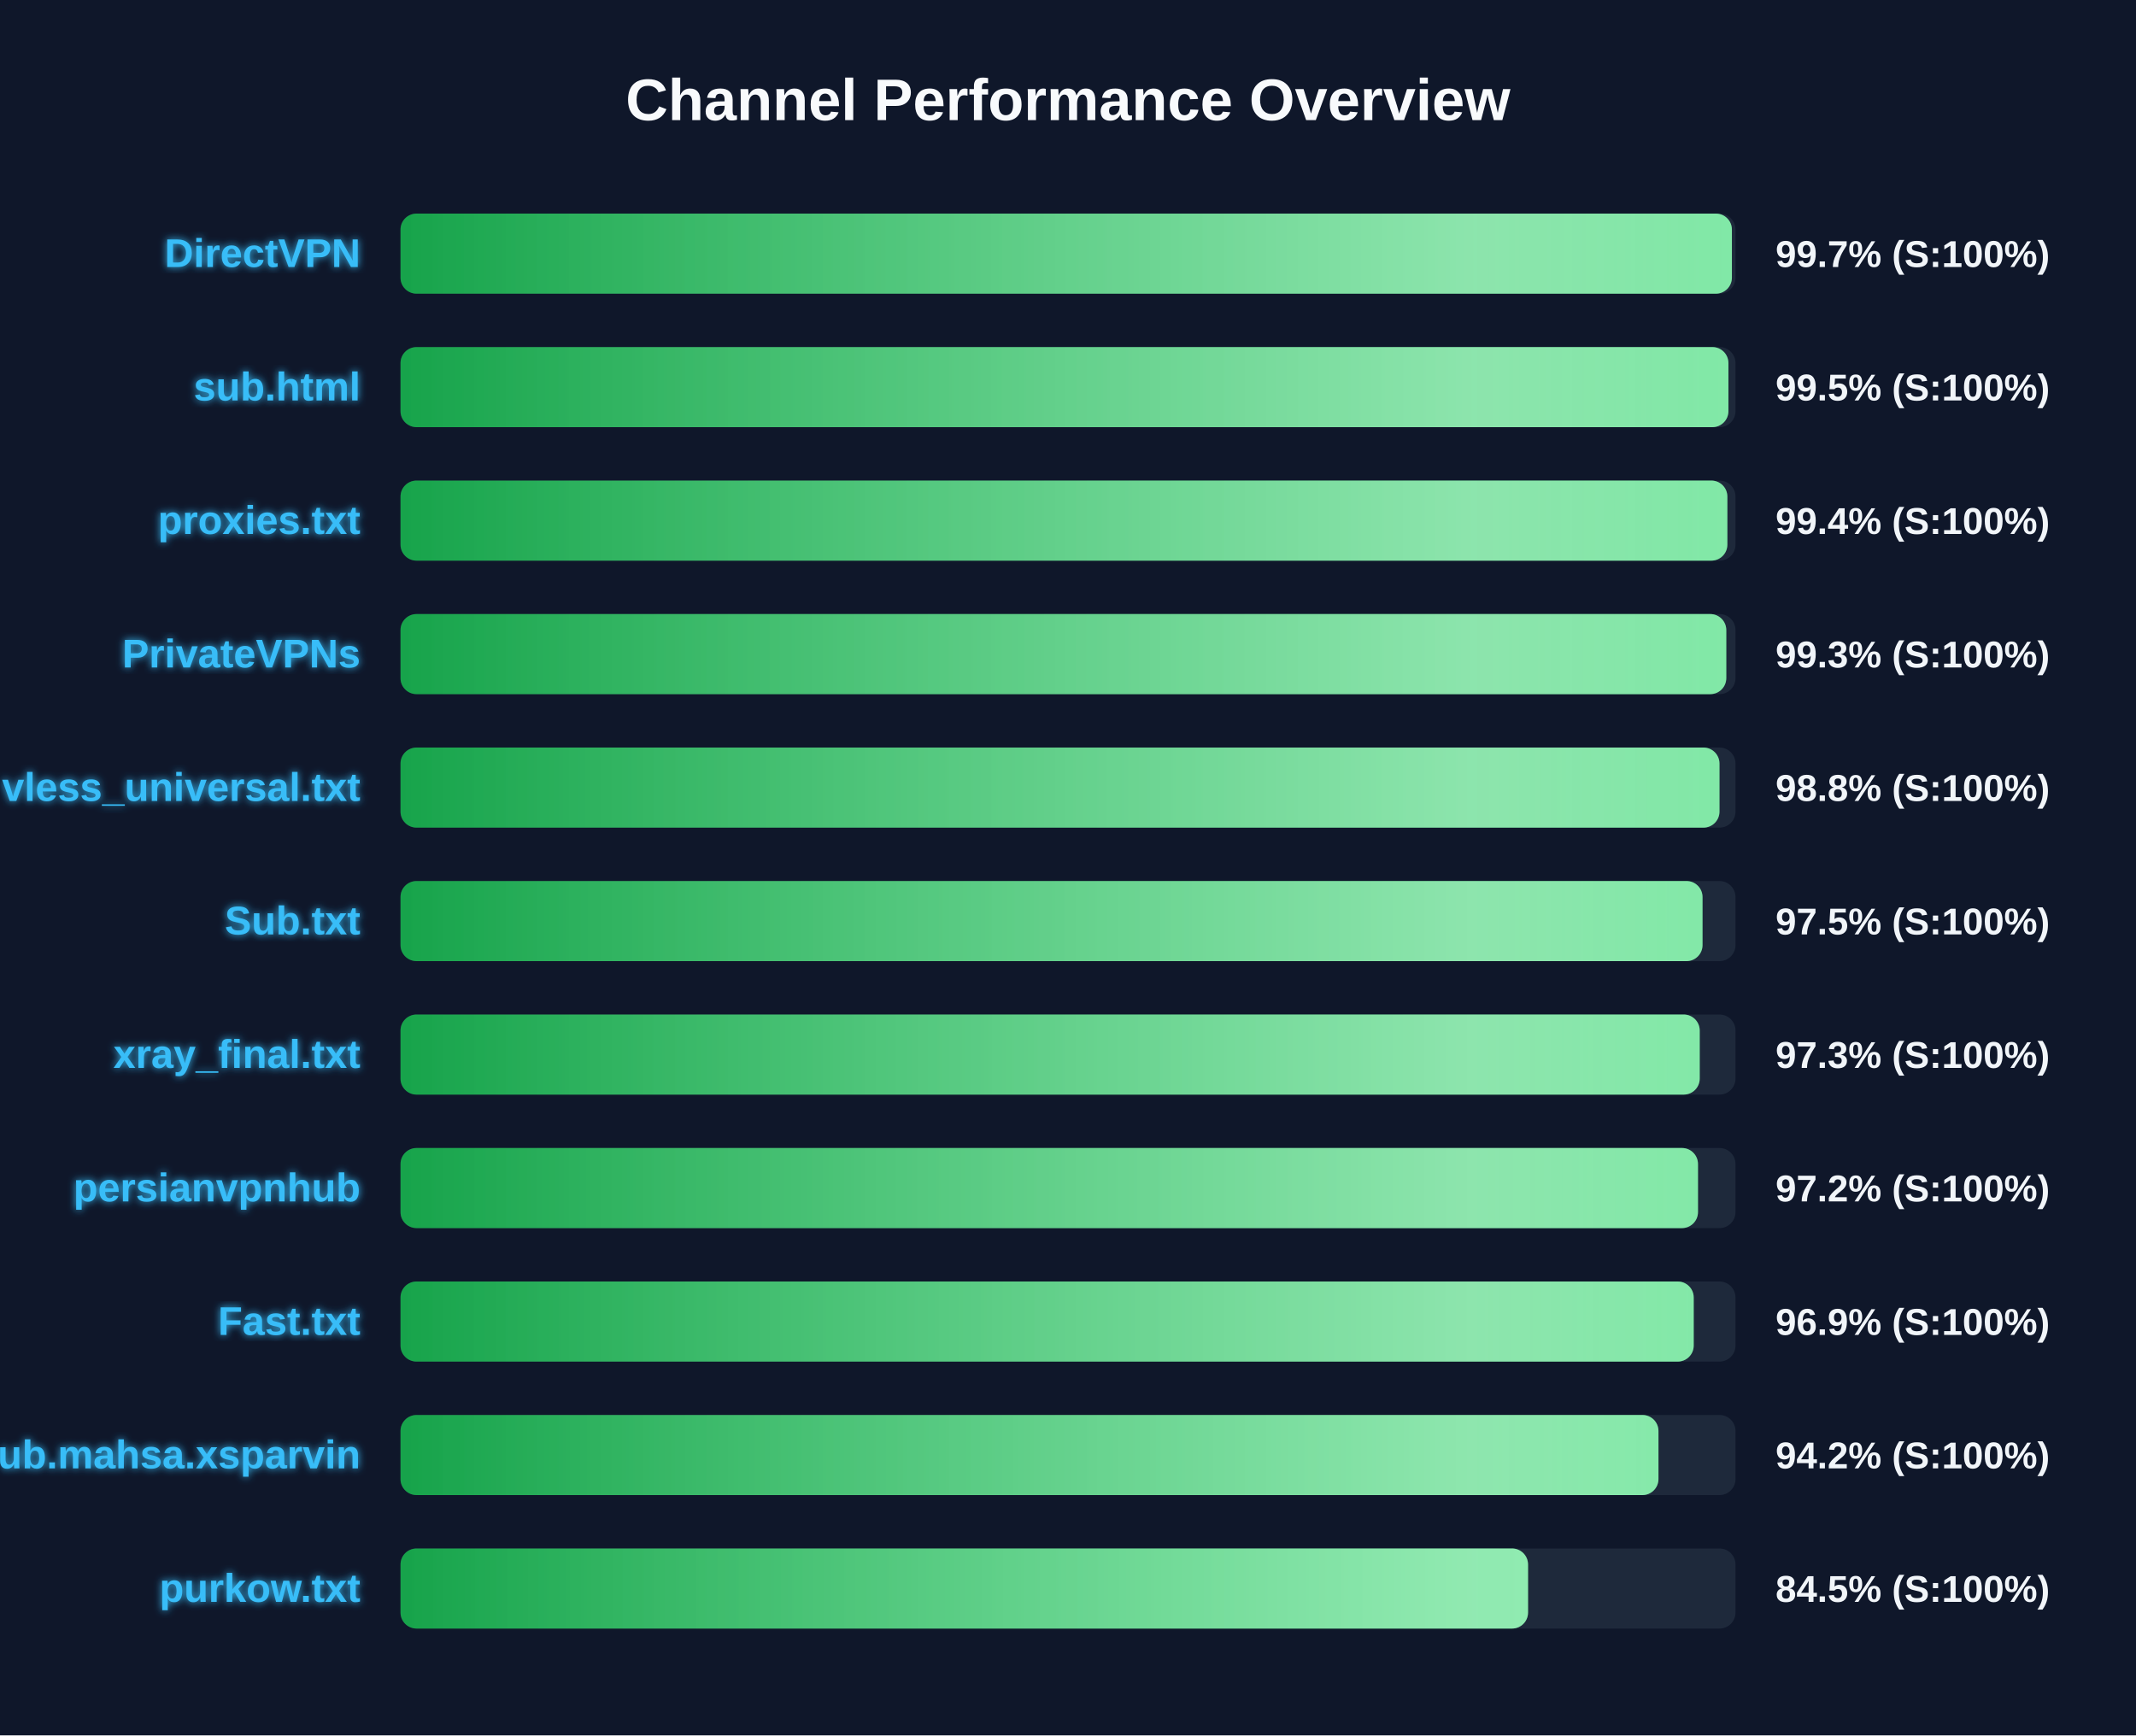
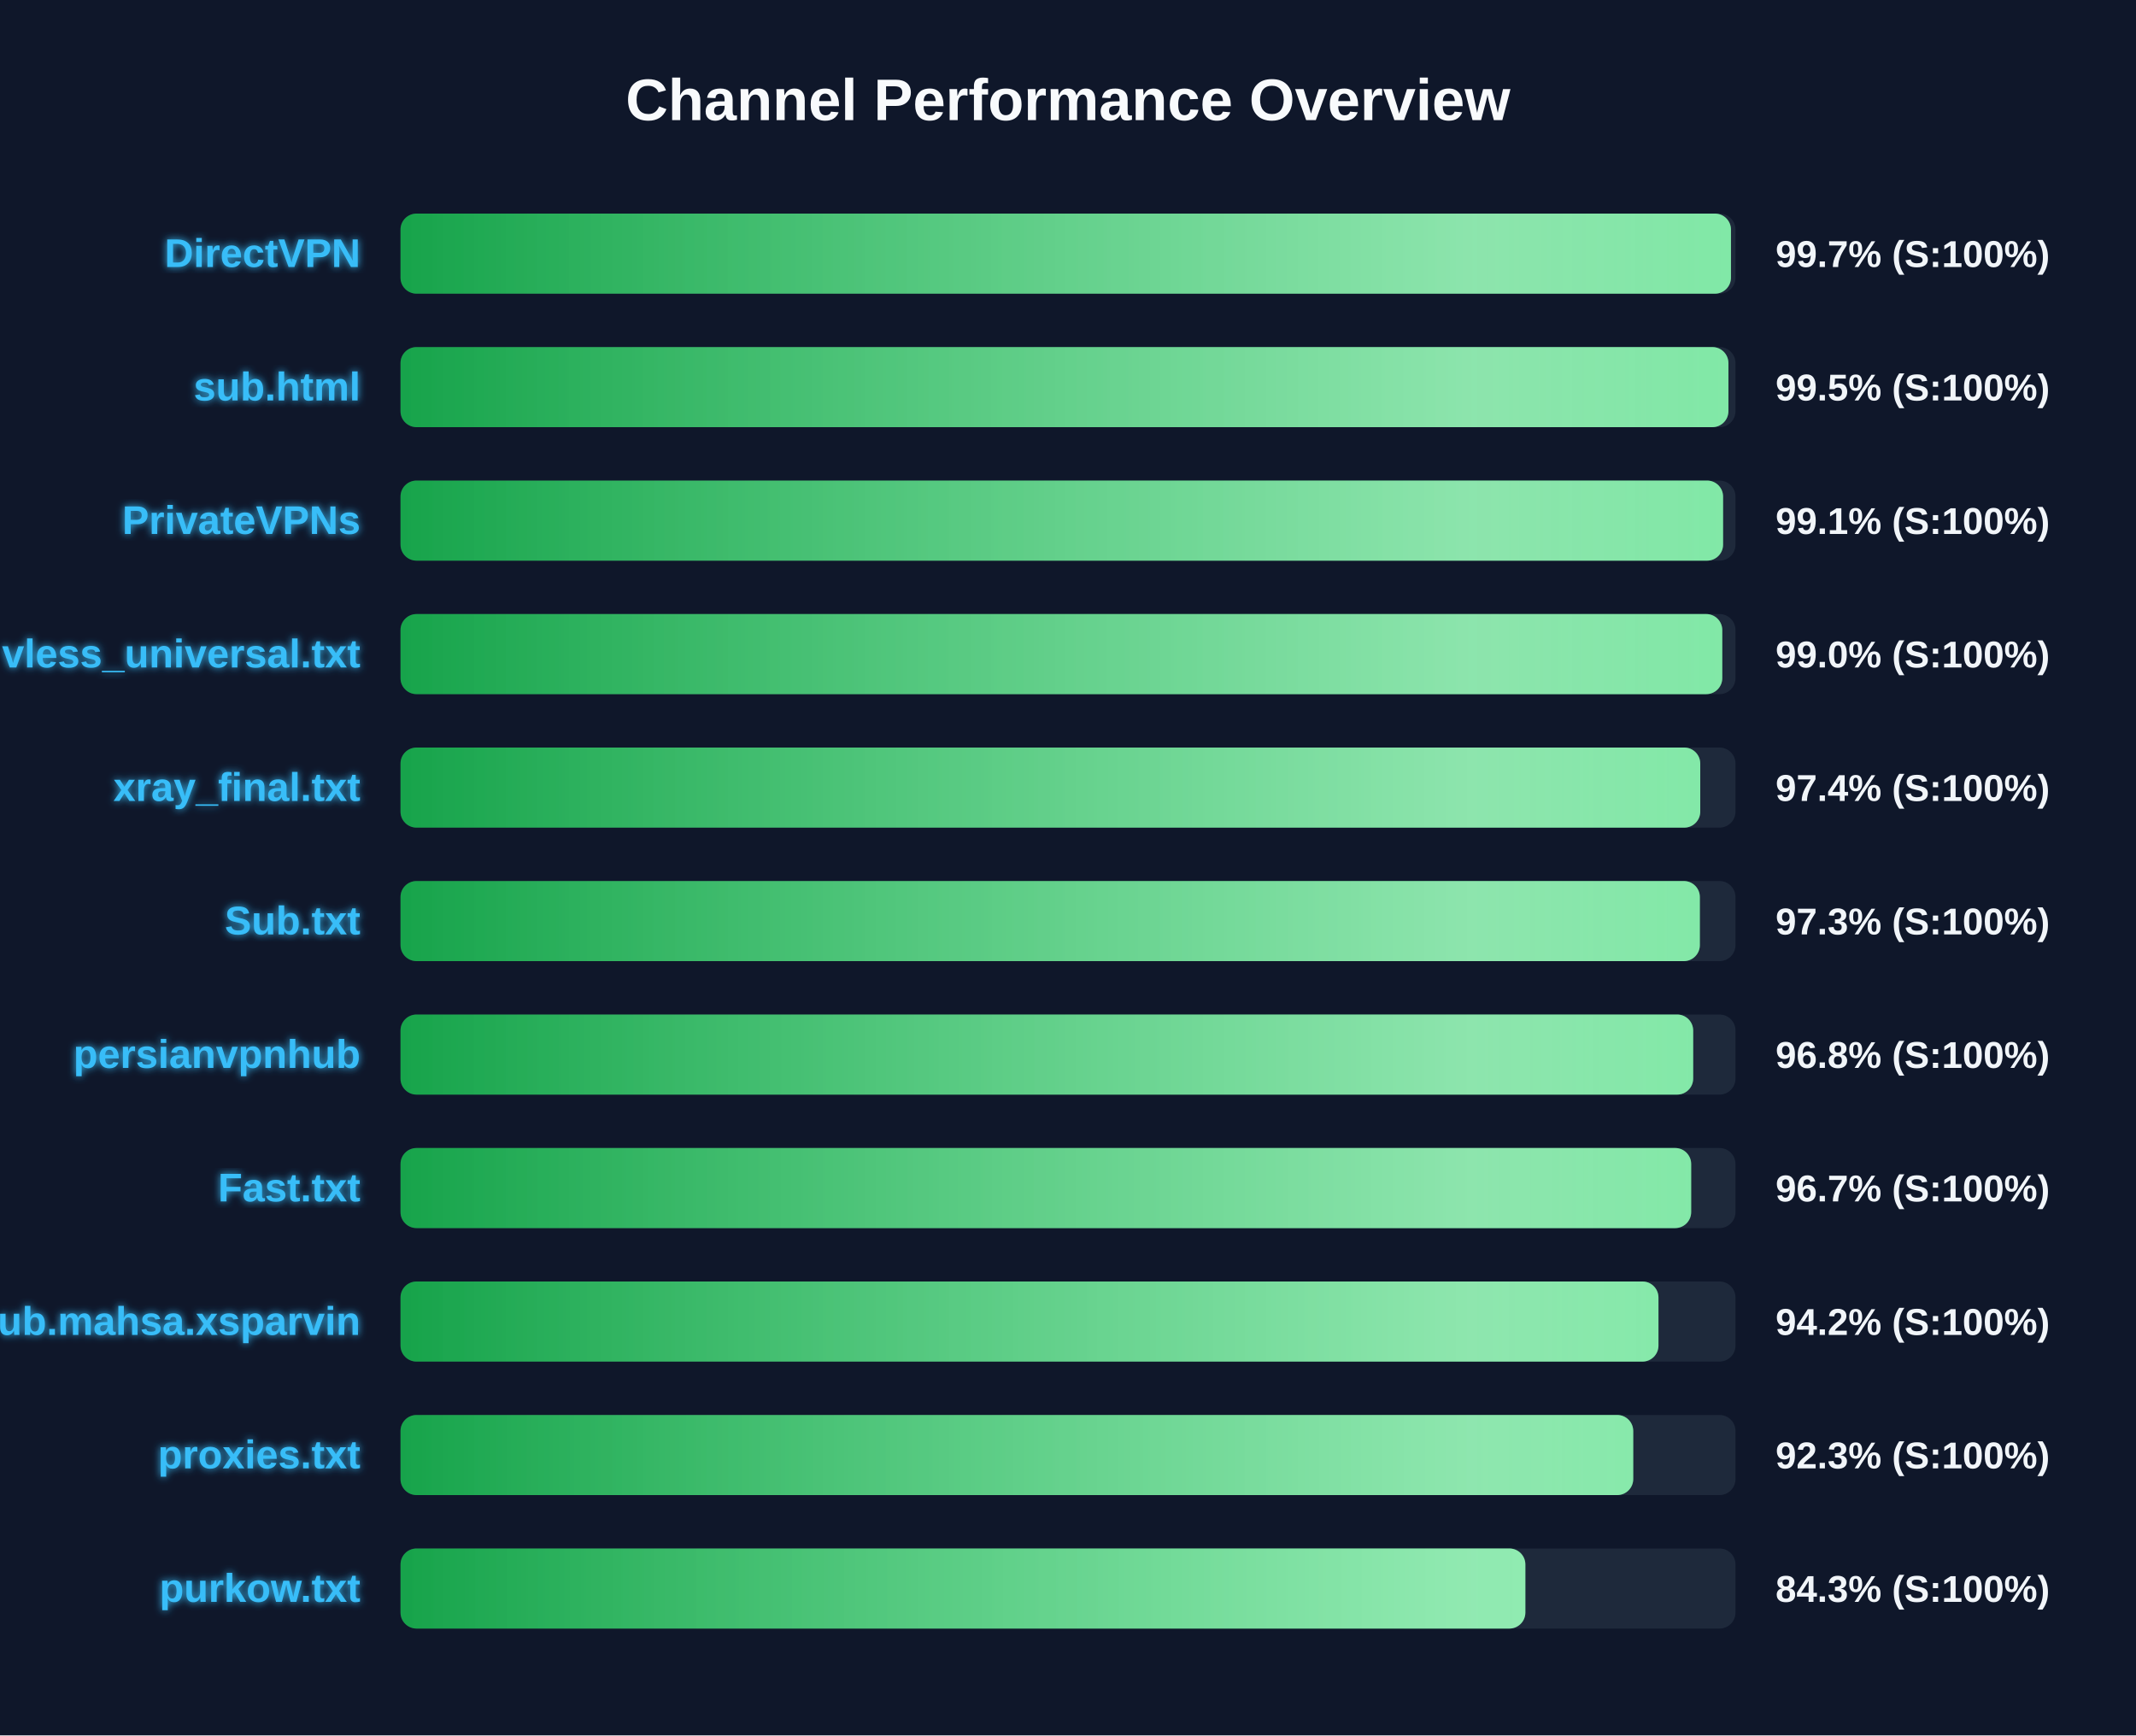
<svg xmlns="http://www.w3.org/2000/svg" width="800" height="650" version="1.1">
  <defs>
    <linearGradient id="grad-green" x1="0%" y1="0%" x2="100%" y2="0%">
      <stop offset="0%" stop-color="#16a34a" />
      <stop offset="100%" stop-color="#4ade80" />
    </linearGradient>
    <linearGradient id="grad-yellow" x1="0%" y1="0%" x2="100%" y2="0%">
      <stop offset="0%" stop-color="#ca8a04" />
      <stop offset="100%" stop-color="#fde047" />
    </linearGradient>
    <linearGradient id="grad-red" x1="0%" y1="0%" x2="100%" y2="0%">
      <stop offset="0%" stop-color="#dc2626" />
      <stop offset="100%" stop-color="#f87171" />
    </linearGradient>
    <linearGradient id="shimmer" x1="0%" y1="0%" x2="100%" y2="0%">
      <stop offset="0%" stop-color="rgba(255,255,255,0)" />
      <stop offset="50%" stop-color="rgba(255,255,255,0.4)" />
      <stop offset="100%" stop-color="rgba(255,255,255,0)" />
    </linearGradient>
    <filter id="glow" x="-20%" y="-20%" width="140%" height="140%">
      <feGaussianBlur stdDeviation="1.5" result="blur" />
      <feComposite in="SourceGraphic" in2="blur" operator="over" />
    </filter>
  </defs>
  <style>
        .bg-rect { fill: #0f172a; }
        .title { font: bold 22px 'Segoe UI', Arial, sans-serif; fill: #f8fafc; }
        .row { font: bold 15px 'Segoe UI', Arial, sans-serif; fill: #38bdf8; filter: url(#glow); }
        .score { font: bold 14px 'Segoe UI', Arial, sans-serif; fill: #f1f5f9; }
        @keyframes shimmer-anim {
            0% { transform: translateX(-100%); }
            100% { transform: translateX(200%); }
        }
        .shimmer-rect {
            animation: shimmer-anim 2.5s infinite linear;
        }
    </style>
  <rect width="100%" height="100%" class="bg-rect" />
  <text x="400" y="45" text-anchor="middle" class="title">Channel Performance Overview</text>
  <rect x="150" y="80" width="500" height="30" fill="#1e293b" rx="6" />
  <clipPath id="clip-0">
-     <rect x="150" y="80" width="498.65" height="30" rx="6" />
+     <rect x="150" y="80" width="498.3" height="30" rx="6" />
  </clipPath>
-   <rect x="150" y="80" width="498.65" height="30" fill="url(#grad-green)" rx="6" />
+   <rect x="150" y="80" width="498.3" height="30" fill="url(#grad-green)" rx="6" />
  <g clip-path="url(#clip-0)">
    <rect x="150" y="80" width="100%" height="30" fill="url(#shimmer)" class="shimmer-rect" />
  </g>
  <text x="135" y="100" text-anchor="end" class="row">DirectVPN</text>
  <text x="665" y="100" text-anchor="start" class="score">99.7% (S:100%)</text>
  <rect x="150" y="130" width="500" height="30" fill="#1e293b" rx="6" />
  <clipPath id="clip-1">
    <rect x="150" y="130" width="497.35" height="30" rx="6" />
  </clipPath>
  <rect x="150" y="130" width="497.35" height="30" fill="url(#grad-green)" rx="6" />
  <g clip-path="url(#clip-1)">
    <rect x="150" y="130" width="100%" height="30" fill="url(#shimmer)" class="shimmer-rect" />
  </g>
  <text x="135" y="150" text-anchor="end" class="row">sub.html</text>
  <text x="665" y="150" text-anchor="start" class="score">99.5% (S:100%)</text>
  <rect x="150" y="180" width="500" height="30" fill="#1e293b" rx="6" />
  <clipPath id="clip-2">
-     <rect x="150" y="180" width="496.95" height="30" rx="6" />
+     <rect x="150" y="180" width="495.35" height="30" rx="6" />
  </clipPath>
-   <rect x="150" y="180" width="496.95" height="30" fill="url(#grad-green)" rx="6" />
+   <rect x="150" y="180" width="495.35" height="30" fill="url(#grad-green)" rx="6" />
  <g clip-path="url(#clip-2)">
    <rect x="150" y="180" width="100%" height="30" fill="url(#shimmer)" class="shimmer-rect" />
  </g>
-   <text x="135" y="200" text-anchor="end" class="row">proxies.txt</text>
-   <text x="665" y="200" text-anchor="start" class="score">99.4% (S:100%)</text>
+   <text x="135" y="200" text-anchor="end" class="row">PrivateVPNs</text>
+   <text x="665" y="200" text-anchor="start" class="score">99.1% (S:100%)</text>
  <rect x="150" y="230" width="500" height="30" fill="#1e293b" rx="6" />
  <clipPath id="clip-3">
-     <rect x="150" y="230" width="496.55" height="30" rx="6" />
+     <rect x="150" y="230" width="495.05" height="30" rx="6" />
  </clipPath>
-   <rect x="150" y="230" width="496.55" height="30" fill="url(#grad-green)" rx="6" />
+   <rect x="150" y="230" width="495.05" height="30" fill="url(#grad-green)" rx="6" />
  <g clip-path="url(#clip-3)">
    <rect x="150" y="230" width="100%" height="30" fill="url(#shimmer)" class="shimmer-rect" />
  </g>
-   <text x="135" y="250" text-anchor="end" class="row">PrivateVPNs</text>
-   <text x="665" y="250" text-anchor="start" class="score">99.3% (S:100%)</text>
+   <text x="135" y="250" text-anchor="end" class="row">vless_universal.txt</text>
+   <text x="665" y="250" text-anchor="start" class="score">99.0% (S:100%)</text>
  <rect x="150" y="280" width="500" height="30" fill="#1e293b" rx="6" />
  <clipPath id="clip-4">
-     <rect x="150" y="280" width="494.0" height="30" rx="6" />
+     <rect x="150" y="280" width="486.8" height="30" rx="6" />
  </clipPath>
-   <rect x="150" y="280" width="494.0" height="30" fill="url(#grad-green)" rx="6" />
+   <rect x="150" y="280" width="486.8" height="30" fill="url(#grad-green)" rx="6" />
  <g clip-path="url(#clip-4)">
    <rect x="150" y="280" width="100%" height="30" fill="url(#shimmer)" class="shimmer-rect" />
  </g>
-   <text x="135" y="300" text-anchor="end" class="row">vless_universal.txt</text>
-   <text x="665" y="300" text-anchor="start" class="score">98.8% (S:100%)</text>
+   <text x="135" y="300" text-anchor="end" class="row">xray_final.txt</text>
+   <text x="665" y="300" text-anchor="start" class="score">97.4% (S:100%)</text>
  <rect x="150" y="330" width="500" height="30" fill="#1e293b" rx="6" />
  <clipPath id="clip-5">
-     <rect x="150" y="330" width="487.65" height="30" rx="6" />
+     <rect x="150" y="330" width="486.65" height="30" rx="6" />
  </clipPath>
-   <rect x="150" y="330" width="487.65" height="30" fill="url(#grad-green)" rx="6" />
+   <rect x="150" y="330" width="486.65" height="30" fill="url(#grad-green)" rx="6" />
  <g clip-path="url(#clip-5)">
    <rect x="150" y="330" width="100%" height="30" fill="url(#shimmer)" class="shimmer-rect" />
  </g>
  <text x="135" y="350" text-anchor="end" class="row">Sub.txt</text>
-   <text x="665" y="350" text-anchor="start" class="score">97.5% (S:100%)</text>
+   <text x="665" y="350" text-anchor="start" class="score">97.3% (S:100%)</text>
  <rect x="150" y="380" width="500" height="30" fill="#1e293b" rx="6" />
  <clipPath id="clip-6">
-     <rect x="150" y="380" width="486.6" height="30" rx="6" />
+     <rect x="150" y="380" width="484.15" height="30" rx="6" />
  </clipPath>
-   <rect x="150" y="380" width="486.6" height="30" fill="url(#grad-green)" rx="6" />
+   <rect x="150" y="380" width="484.15" height="30" fill="url(#grad-green)" rx="6" />
  <g clip-path="url(#clip-6)">
    <rect x="150" y="380" width="100%" height="30" fill="url(#shimmer)" class="shimmer-rect" />
  </g>
-   <text x="135" y="400" text-anchor="end" class="row">xray_final.txt</text>
-   <text x="665" y="400" text-anchor="start" class="score">97.3% (S:100%)</text>
+   <text x="135" y="400" text-anchor="end" class="row">persianvpnhub</text>
+   <text x="665" y="400" text-anchor="start" class="score">96.8% (S:100%)</text>
  <rect x="150" y="430" width="500" height="30" fill="#1e293b" rx="6" />
  <clipPath id="clip-7">
-     <rect x="150" y="430" width="485.95" height="30" rx="6" />
+     <rect x="150" y="430" width="483.4" height="30" rx="6" />
  </clipPath>
-   <rect x="150" y="430" width="485.95" height="30" fill="url(#grad-green)" rx="6" />
+   <rect x="150" y="430" width="483.4" height="30" fill="url(#grad-green)" rx="6" />
  <g clip-path="url(#clip-7)">
    <rect x="150" y="430" width="100%" height="30" fill="url(#shimmer)" class="shimmer-rect" />
  </g>
-   <text x="135" y="450" text-anchor="end" class="row">persianvpnhub</text>
-   <text x="665" y="450" text-anchor="start" class="score">97.2% (S:100%)</text>
+   <text x="135" y="450" text-anchor="end" class="row">Fast.txt</text>
+   <text x="665" y="450" text-anchor="start" class="score">96.7% (S:100%)</text>
  <rect x="150" y="480" width="500" height="30" fill="#1e293b" rx="6" />
  <clipPath id="clip-8">
-     <rect x="150" y="480" width="484.35" height="30" rx="6" />
+     <rect x="150" y="480" width="471.15" height="30" rx="6" />
  </clipPath>
-   <rect x="150" y="480" width="484.35" height="30" fill="url(#grad-green)" rx="6" />
+   <rect x="150" y="480" width="471.15" height="30" fill="url(#grad-green)" rx="6" />
  <g clip-path="url(#clip-8)">
    <rect x="150" y="480" width="100%" height="30" fill="url(#shimmer)" class="shimmer-rect" />
  </g>
-   <text x="135" y="500" text-anchor="end" class="row">Fast.txt</text>
-   <text x="665" y="500" text-anchor="start" class="score">96.9% (S:100%)</text>
+   <text x="135" y="500" text-anchor="end" class="row">Sub.mahsa.xsparvin</text>
+   <text x="665" y="500" text-anchor="start" class="score">94.2% (S:100%)</text>
  <rect x="150" y="530" width="500" height="30" fill="#1e293b" rx="6" />
  <clipPath id="clip-9">
-     <rect x="150" y="530" width="471.15" height="30" rx="6" />
+     <rect x="150" y="530" width="461.7" height="30" rx="6" />
  </clipPath>
-   <rect x="150" y="530" width="471.15" height="30" fill="url(#grad-green)" rx="6" />
+   <rect x="150" y="530" width="461.7" height="30" fill="url(#grad-green)" rx="6" />
  <g clip-path="url(#clip-9)">
    <rect x="150" y="530" width="100%" height="30" fill="url(#shimmer)" class="shimmer-rect" />
  </g>
-   <text x="135" y="550" text-anchor="end" class="row">Sub.mahsa.xsparvin</text>
-   <text x="665" y="550" text-anchor="start" class="score">94.2% (S:100%)</text>
+   <text x="135" y="550" text-anchor="end" class="row">proxies.txt</text>
+   <text x="665" y="550" text-anchor="start" class="score">92.3% (S:100%)</text>
  <rect x="150" y="580" width="500" height="30" fill="#1e293b" rx="6" />
  <clipPath id="clip-10">
-     <rect x="150" y="580" width="422.3" height="30" rx="6" />
+     <rect x="150" y="580" width="421.3" height="30" rx="6" />
  </clipPath>
-   <rect x="150" y="580" width="422.3" height="30" fill="url(#grad-green)" rx="6" />
+   <rect x="150" y="580" width="421.3" height="30" fill="url(#grad-green)" rx="6" />
  <g clip-path="url(#clip-10)">
    <rect x="150" y="580" width="100%" height="30" fill="url(#shimmer)" class="shimmer-rect" />
  </g>
  <text x="135" y="600" text-anchor="end" class="row">purkow.txt</text>
-   <text x="665" y="600" text-anchor="start" class="score">84.5% (S:100%)</text>
+   <text x="665" y="600" text-anchor="start" class="score">84.3% (S:100%)</text>
</svg>
